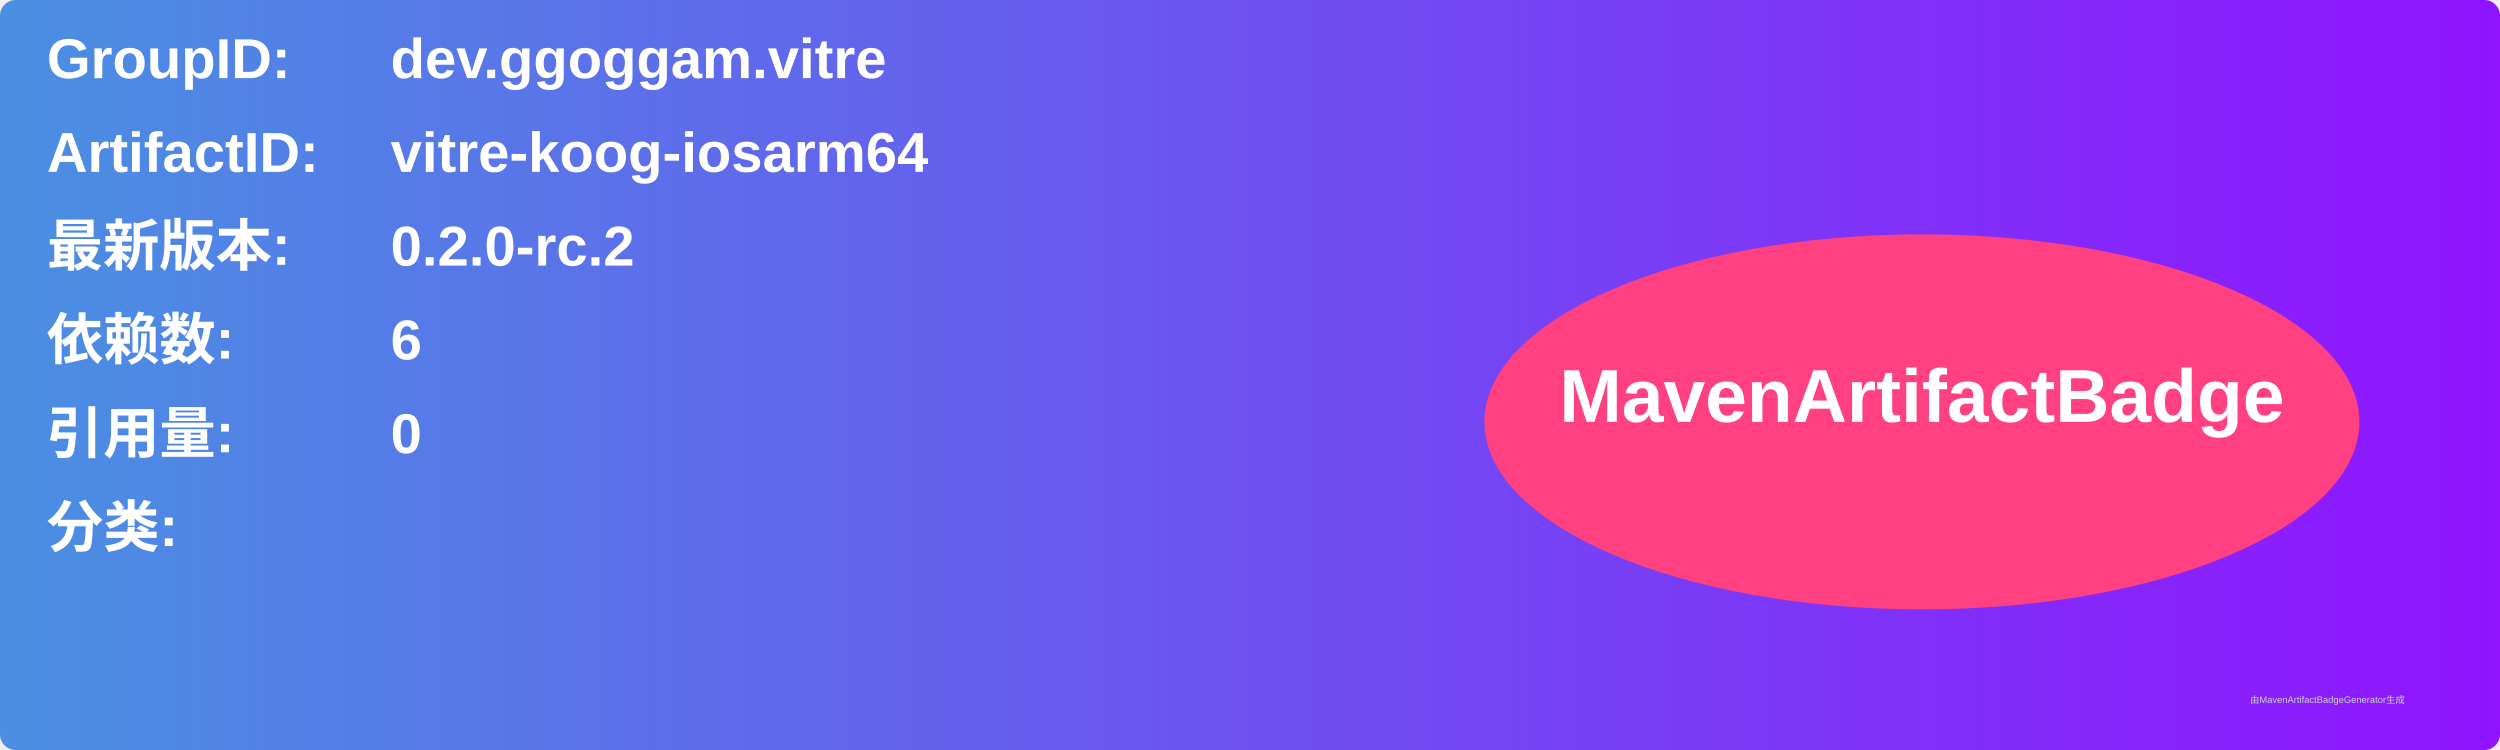
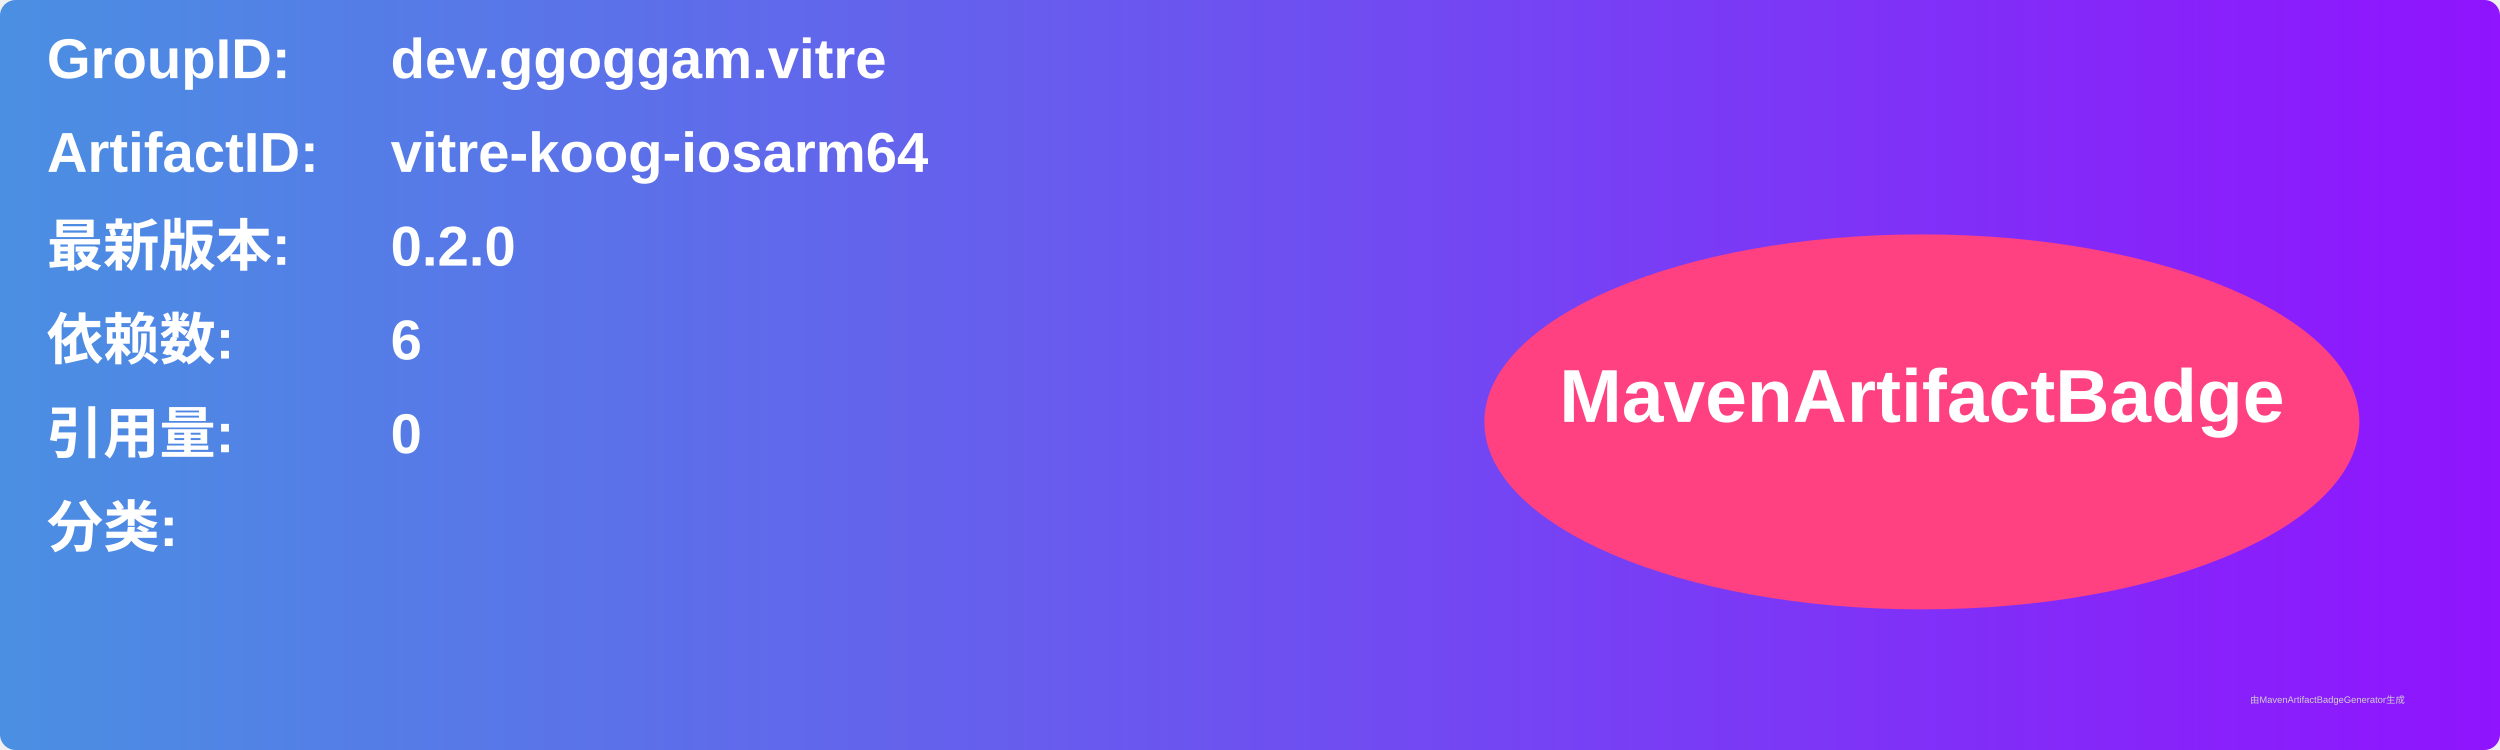
<svg xmlns="http://www.w3.org/2000/svg" width="800" height="240" viewBox="0 0 800 240">
  <linearGradient id="grad" x1="0%" y1="0%" x2="100%" y2="0%">
    <stop offset="0%" stop-color="#4a90e2" />
    <stop offset="100%" stop-color="#9013fe" />
  </linearGradient>
  <rect width="100%" height="100%" rx="5" ry="5" fill="url(#grad)" />
  <g transform="translate(15, 15)">
    <text x="0" y="10" font-family="Arial" font-size="18" fill="white" font-weight="bold" width="260">GroupID:</text>
    <text x="110" y="10" font-family="Arial" font-size="18" fill="white" font-weight="bold" width="460">dev.ggoggam.vitre</text>
    <text x="0" y="40" font-family="Arial" font-size="18" fill="white" font-weight="bold" width="260">ArtifactID:</text>
    <text x="110" y="40" font-family="Arial" font-size="18" fill="white" font-weight="bold" width="460">vitre-koog-iosarm64</text>
    <text x="0" y="70" font-family="Arial" font-size="18" fill="white" font-weight="bold">最新版本:</text>
    <text x="110" y="70" font-family="Arial" font-size="18" fill="white" font-weight="bold">
-       <tspan font-weight="bold">0.2.0-rc.2</tspan>
+       <tspan font-weight="bold">0.2.0</tspan>
    </text>
    <text x="0" y="100" font-family="Arial" font-size="18" fill="white" font-weight="bold">依赖数: </text>
    <text x="110" y="100" font-family="Arial" font-size="18" fill="white">
      <tspan font-weight="bold">6</tspan>
    </text>
    <text x="0" y="130" font-family="Arial" font-size="18" fill="white" font-weight="bold">引用量: </text>
    <text x="110" y="130" font-family="Arial" font-size="18" fill="white">
      <tspan font-weight="bold">0</tspan>
    </text>
    <text x="0" y="160" font-family="Arial" font-size="18" fill="white" font-weight="bold">分类:</text>
    <text x="10" y="190" font-family="Arial" font-size="10" fill="white">
      <tspan font-weight="bold" />
    </text>
    <ellipse cx="600" cy="120" rx="140" ry="60" fill="#ff4081" />
    <text x="600" y="120" text-anchor="middle" font-family="Arial" font-size="24" fill="white" font-weight="bold">MavenArtifactBadge</text>
  </g>
  <text x="720" y="225" font-family="Arial" font-size="3" fill="#d0d0d0">由MavenArtifactBadgeGenerator生成</text>
</svg>
